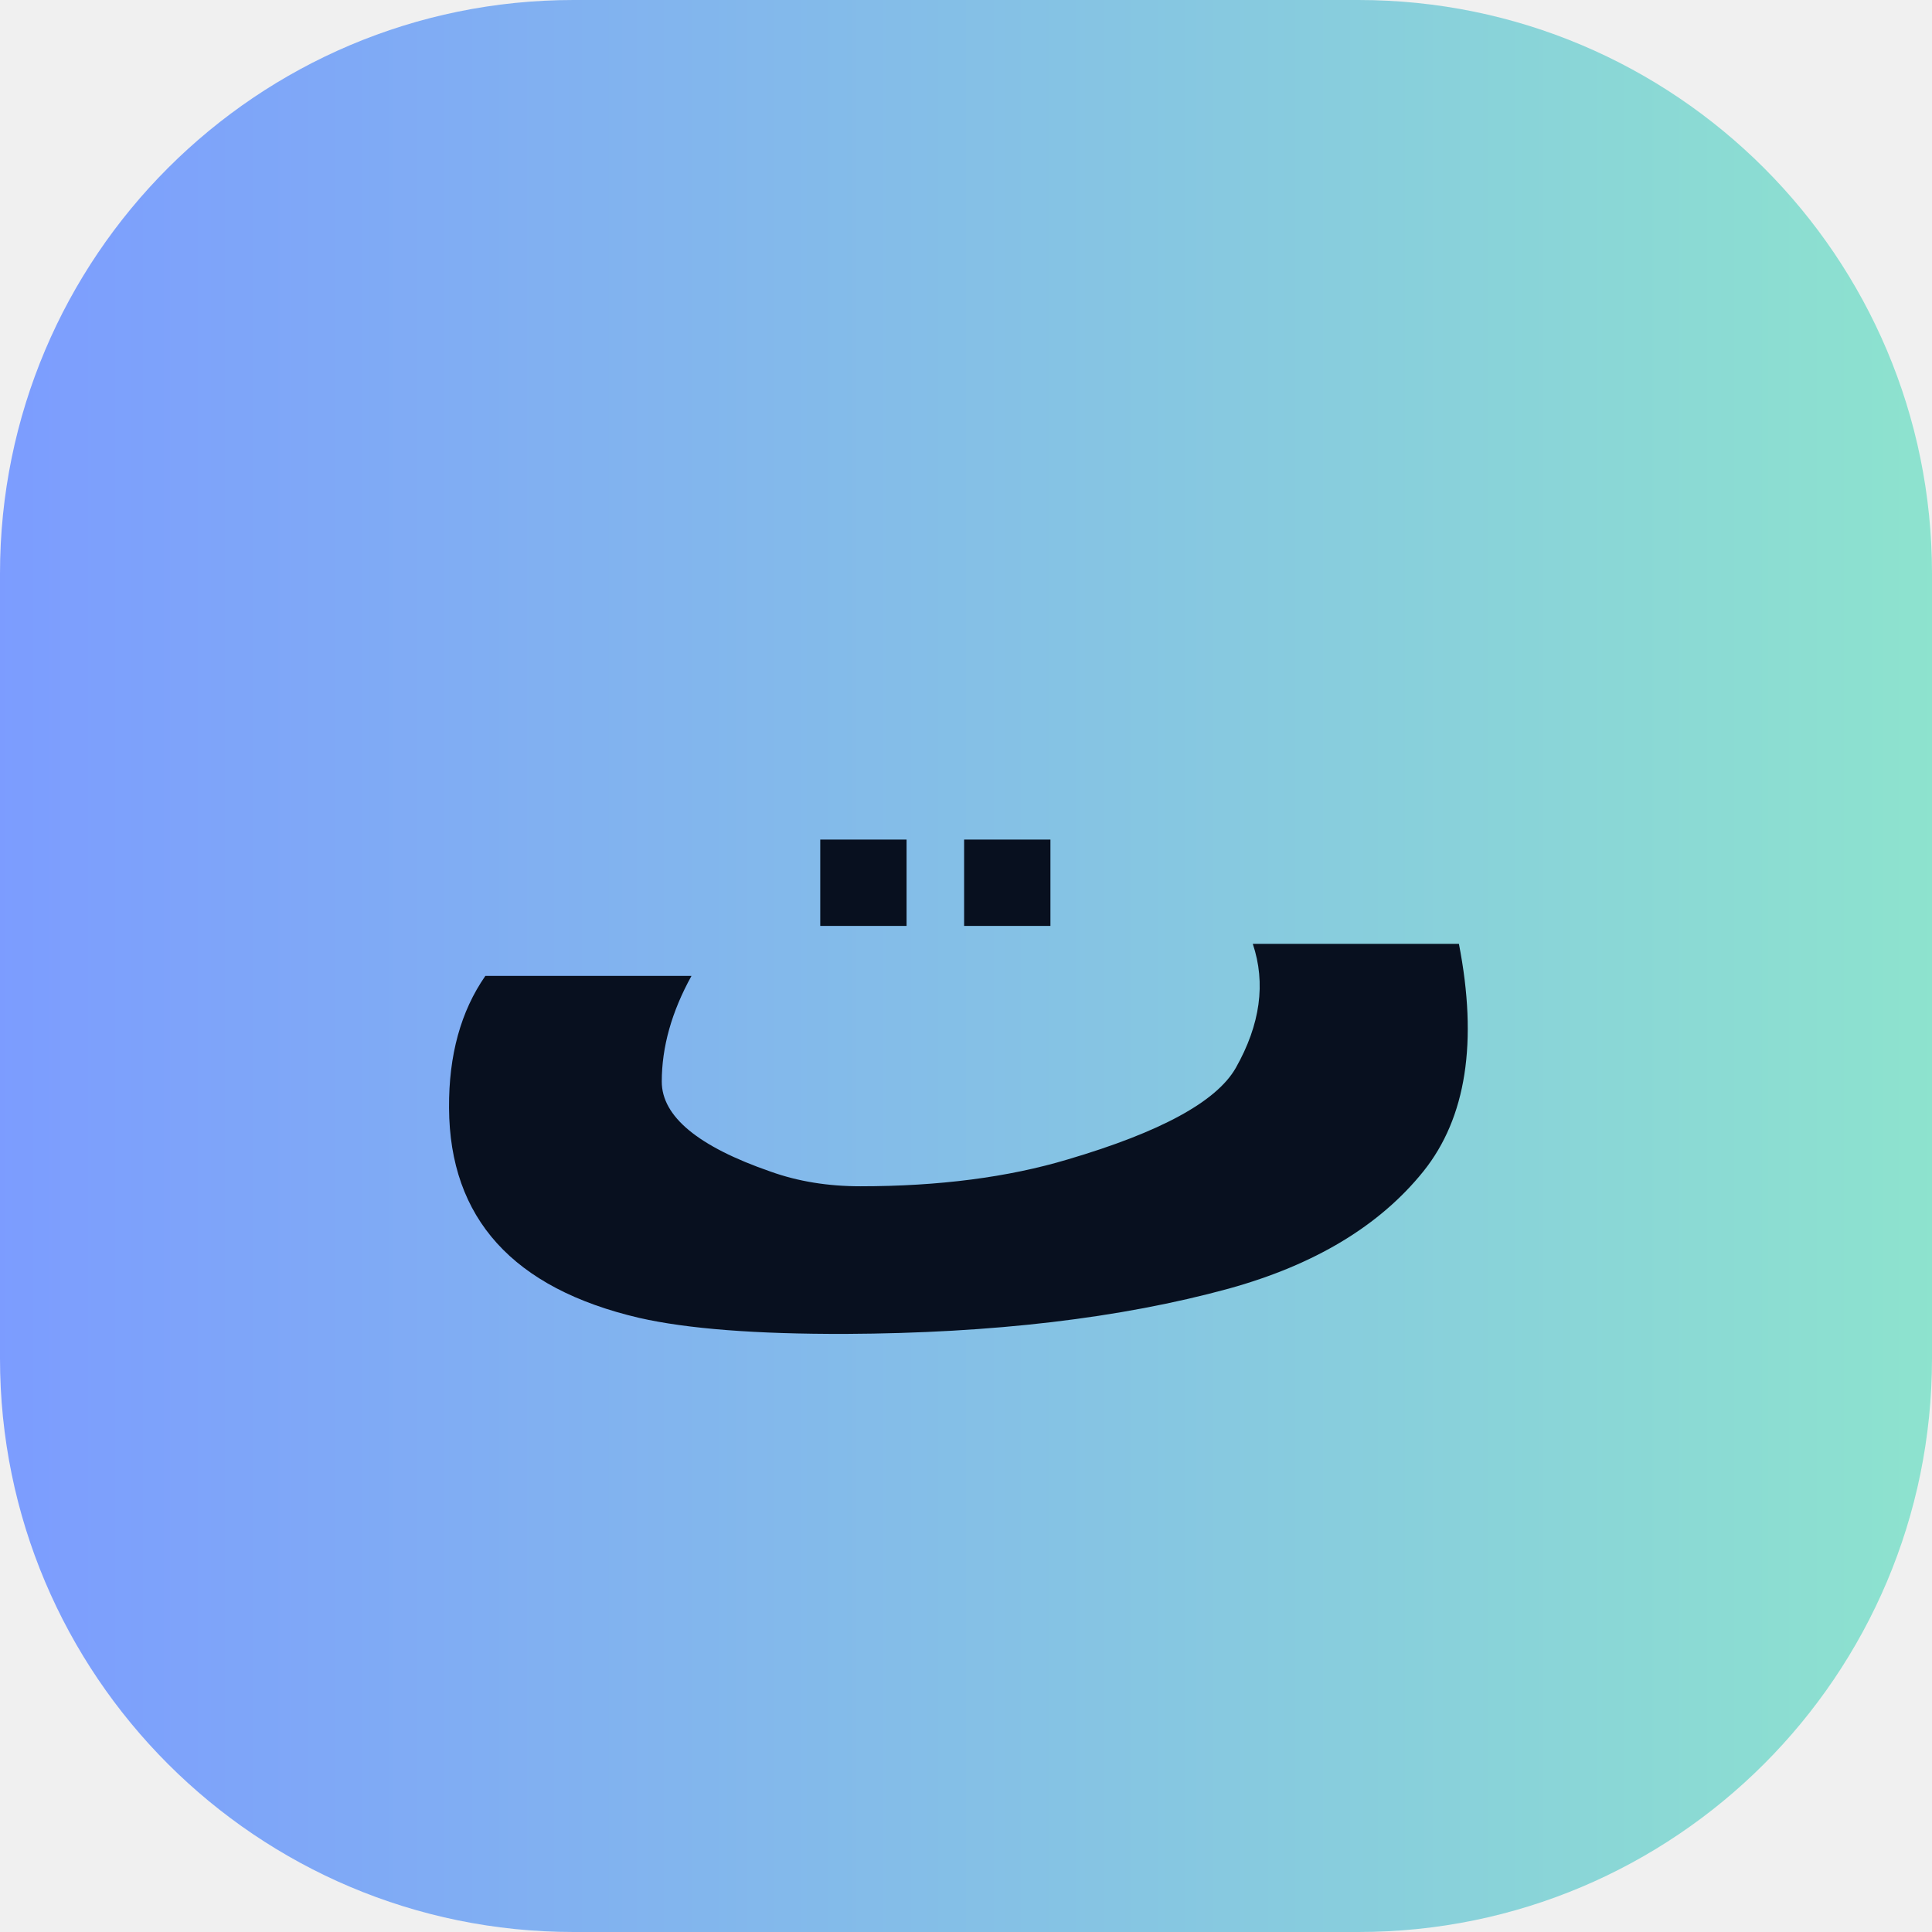
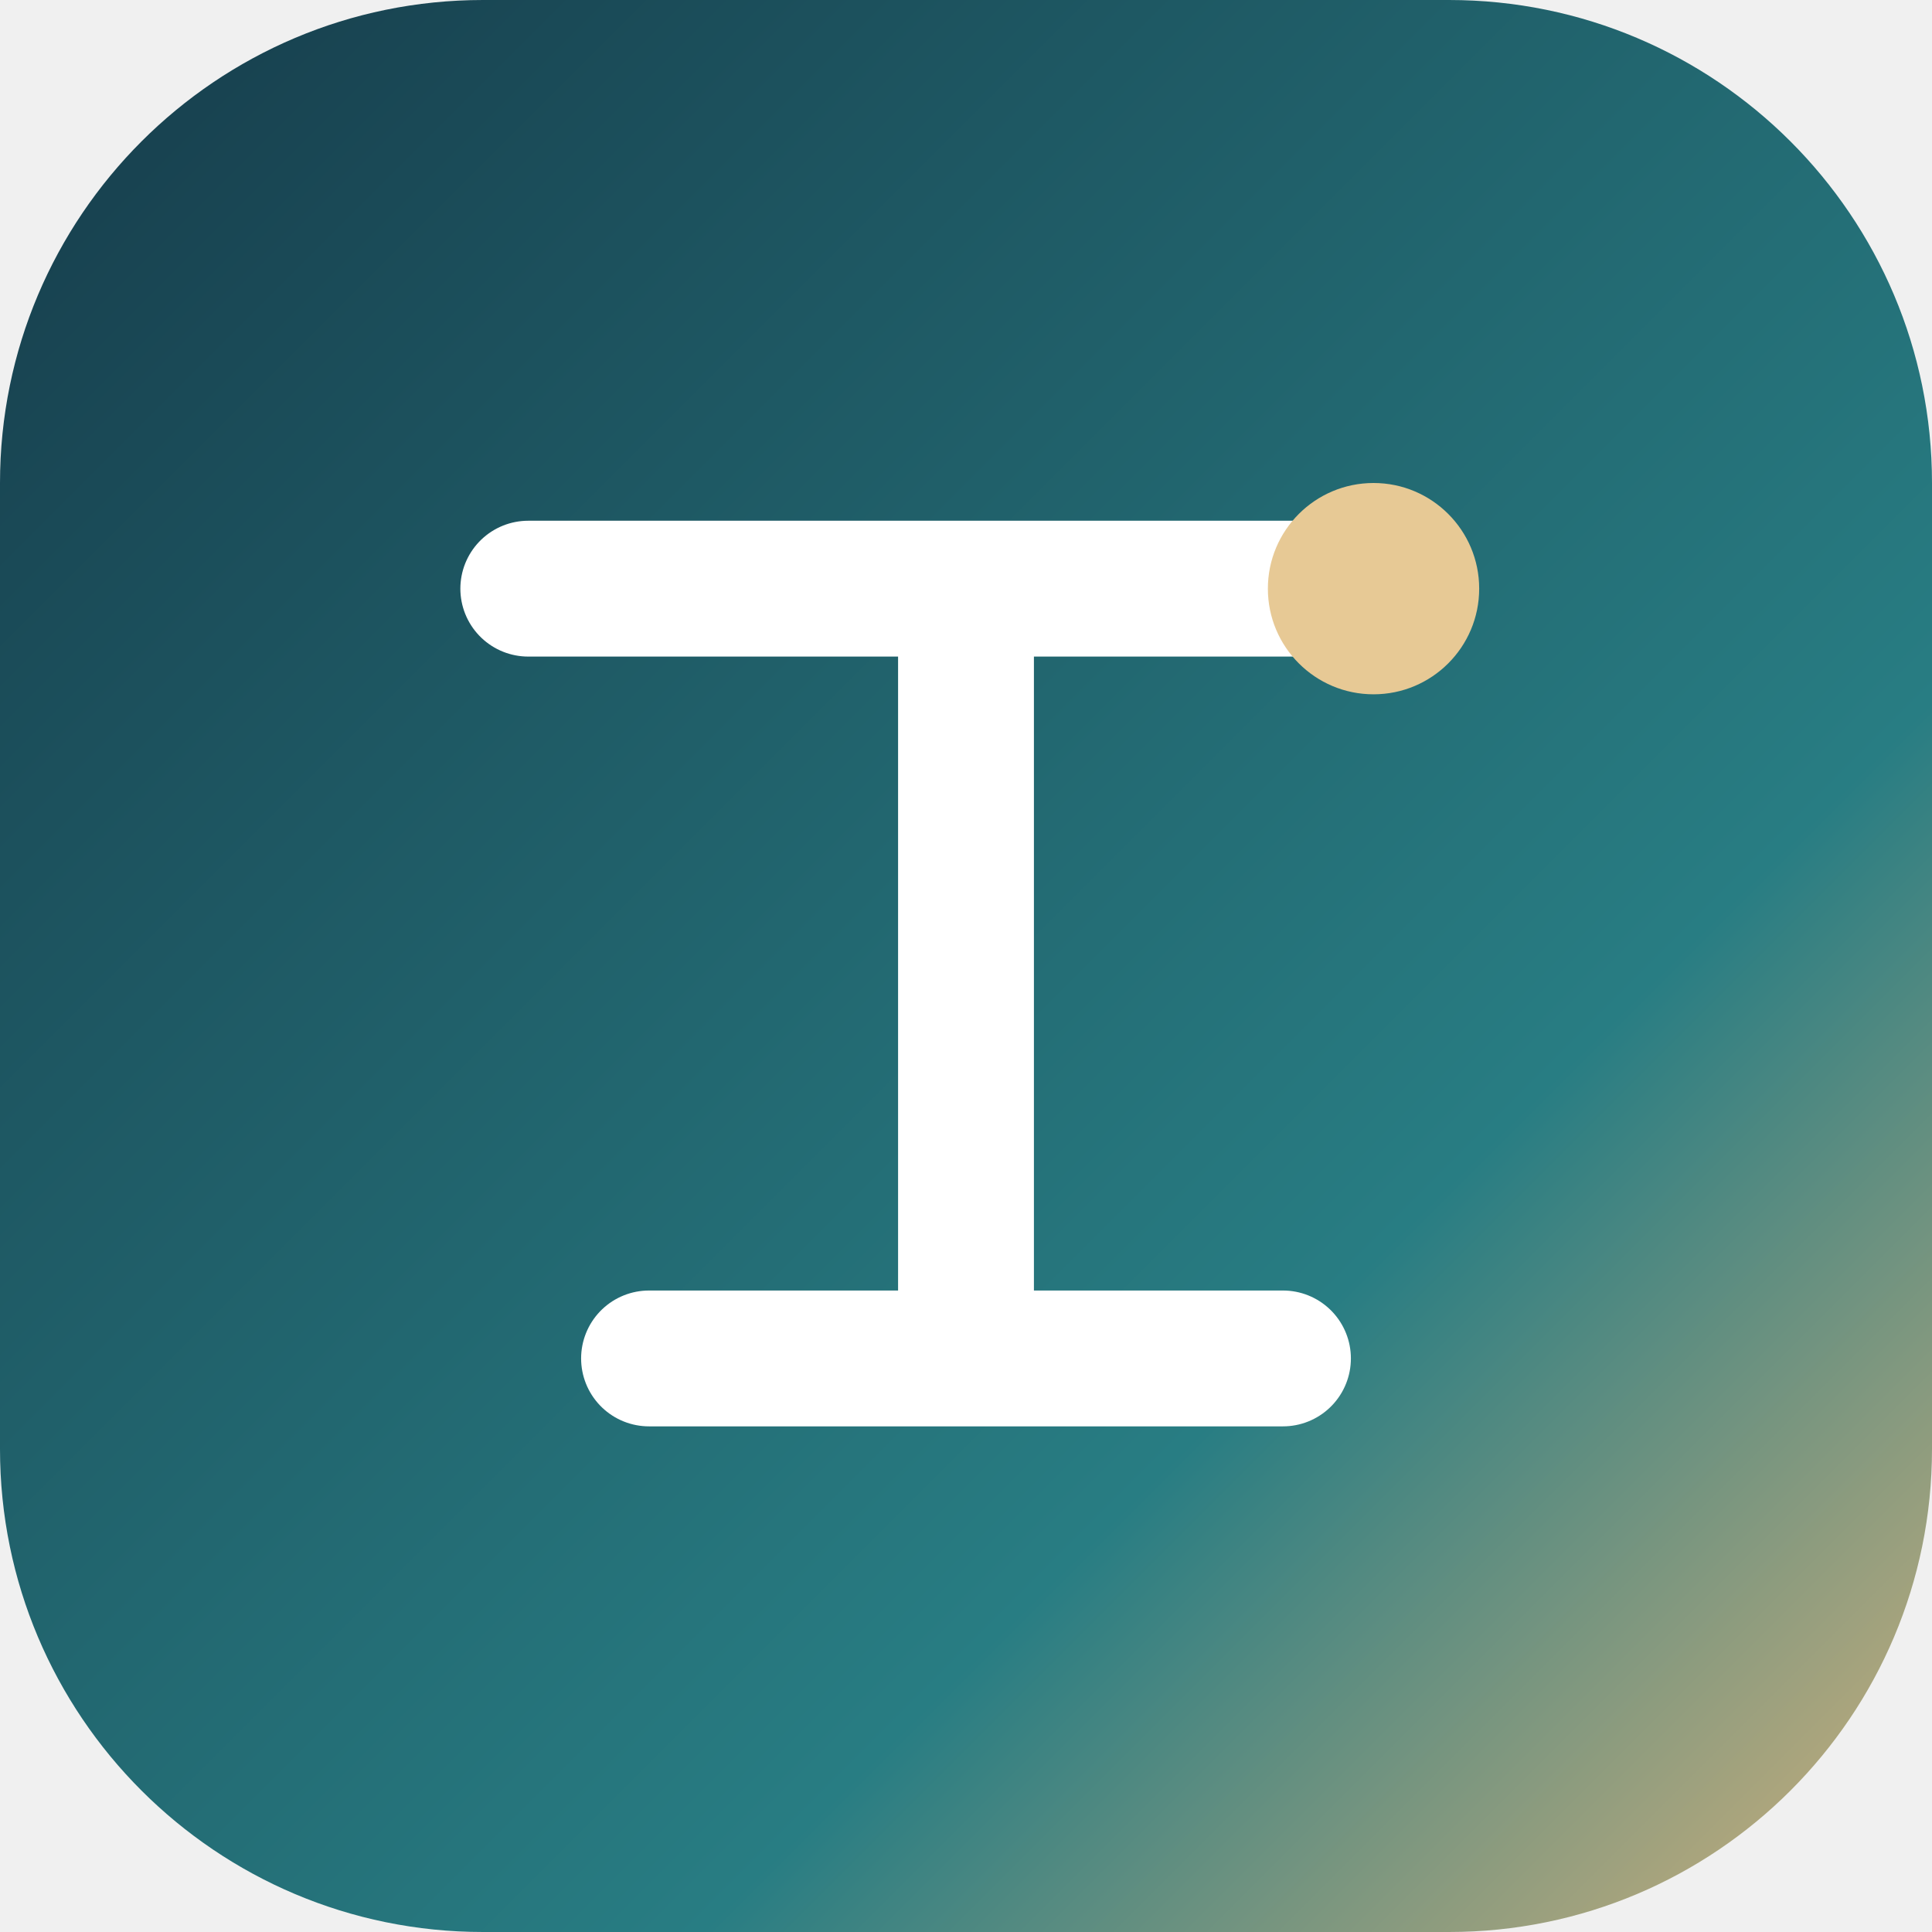
- <svg xmlns="http://www.w3.org/2000/svg" viewBox="0 0 64 64">
+ <svg xmlns="http://www.w3.org/2000/svg" viewBox="0 0 128 128">
  <defs>
-     <linearGradient id="g">
-       <stop stop-color="#7c9cff" />
-       <stop offset="1" stop-color="#8de3ce" />
+     <linearGradient id="g" x1="0" y1="0" x2="1" y2="1">
+       <stop stop-color="#163b4a" />
+       <stop offset=".68" stop-color="#287d83" />
+       <stop offset="1" stop-color="#d6b27b" />
    </linearGradient>
  </defs>
-   <rect width="64" height="64" rx="19" fill="url(#g)" />
-   <text x="32" y="44" font-size="39" font-family="Arial,sans-serif" font-weight="bold" text-anchor="middle" fill="#08101f">ت</text>
+   <rect width="128" height="128" rx="32" fill="url(#g)" />
+   <path d="M35 39h58M64 39v51M43 90h42" fill="none" stroke="#fff" stroke-width="9" stroke-linecap="round" />
+   <circle cx="91" cy="39" r="7" fill="#e7c995" />
</svg>
